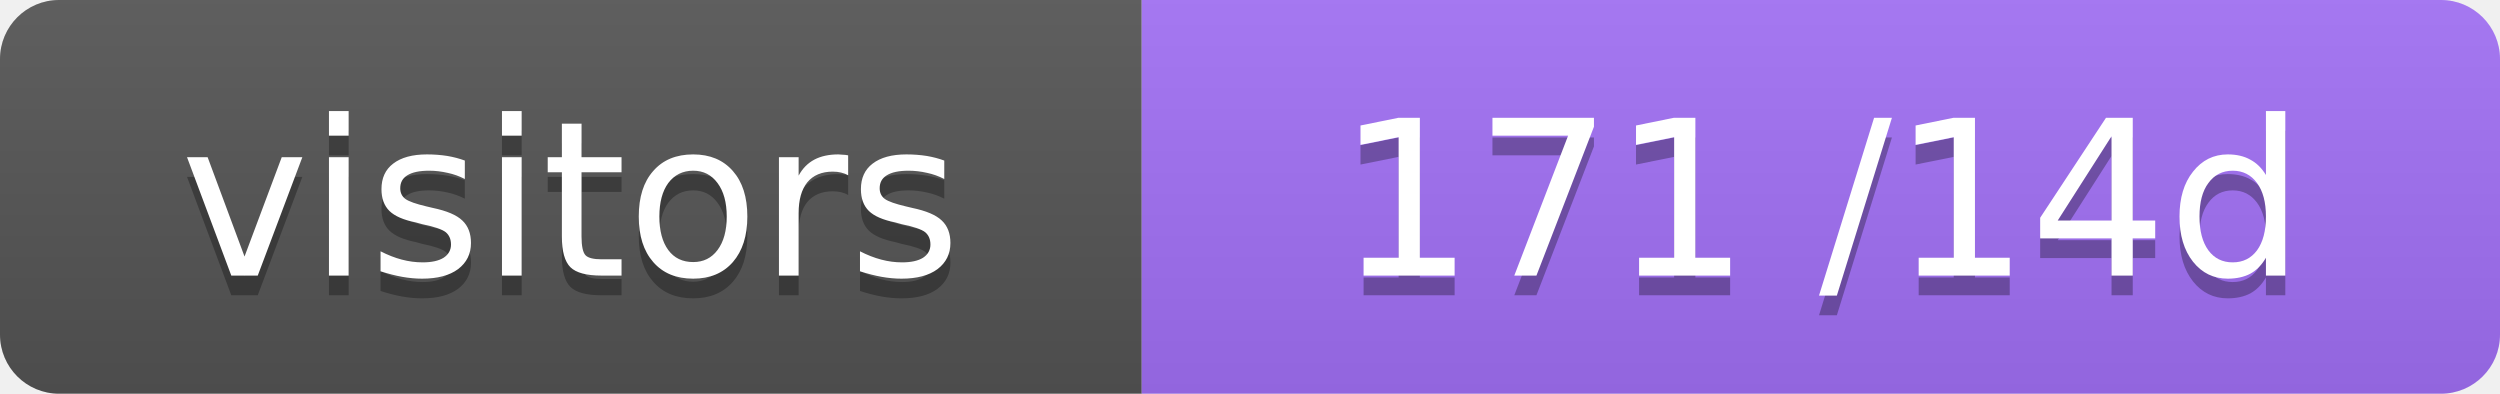
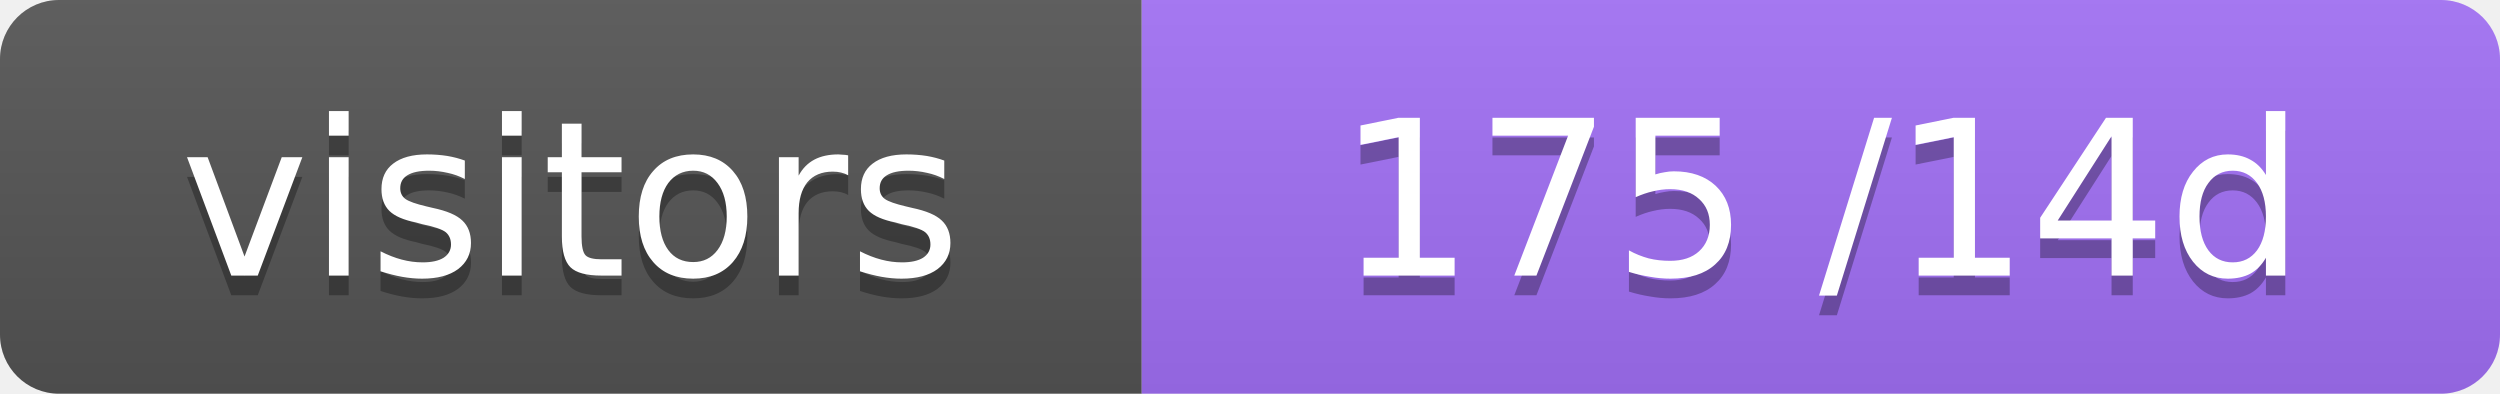
- <svg xmlns="http://www.w3.org/2000/svg" width="127" height="20" role="img" aria-label="visitors: 171 /14d">
+ <svg xmlns="http://www.w3.org/2000/svg" width="127" height="20" role="img" aria-label="visitors: 175 /14d">
  <linearGradient id="s" x2="0" y2="100%">
    <stop offset="0" stop-color="#bbb" stop-opacity=".1" />
    <stop offset="1" stop-opacity=".1" />
  </linearGradient>
  <clipPath id="r">
    <rect width="127" height="20" rx="3" fill="#fff" />
  </clipPath>
  <g clip-path="url(#r)">
    <rect width="58" height="20" fill="#555" />
    <rect x="58" width="69" height="20" fill="#a371f7" />
    <rect width="127" height="20" fill="url(#s)" />
  </g>
  <g fill="#fff" text-anchor="middle" font-family="Verdana,Geneva,DejaVu Sans,sans-serif" font-size="11">
    <text x="29" y="15" fill="#010101" fill-opacity=".3">visitors</text>
    <text x="29" y="14">visitors</text>
-     <text x="92.5" y="15" fill="#010101" fill-opacity=".3">171 /14d</text>
-     <text x="92.5" y="14">171 /14d</text>
+     <text x="92.5" y="15" fill="#010101" fill-opacity=".3">175 /14d</text>
+     <text x="92.5" y="14">175 /14d</text>
  </g>
</svg>
